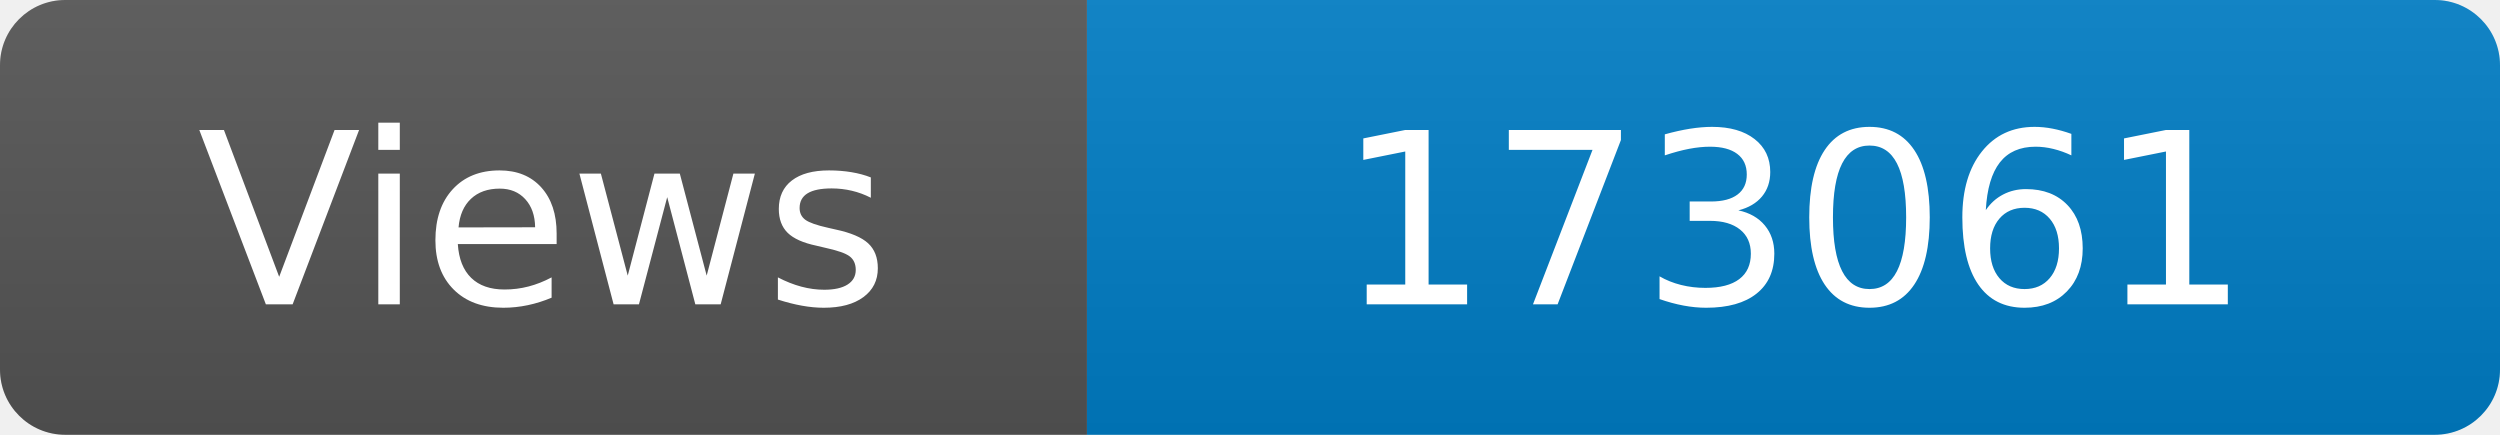
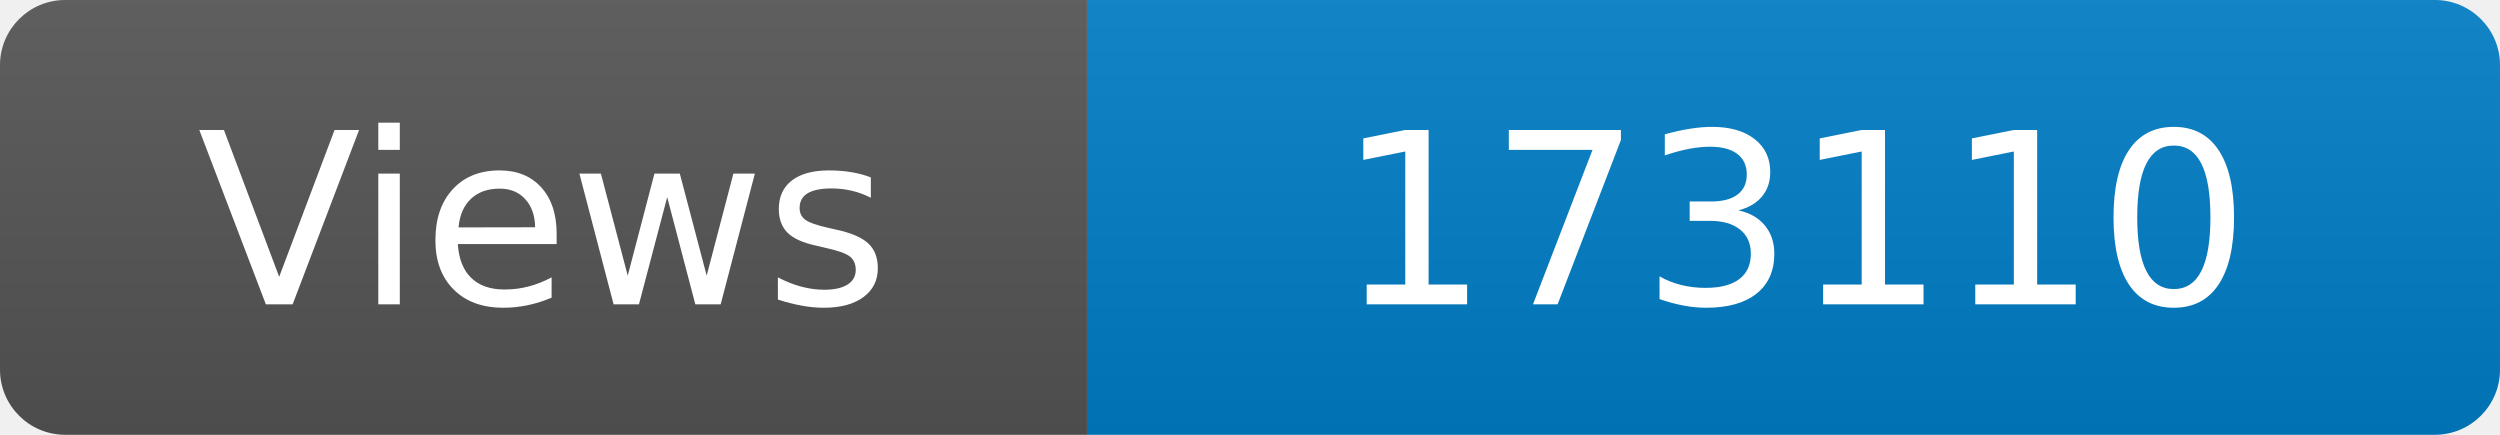
<svg xmlns="http://www.w3.org/2000/svg" width="115" height="20" role="img" aria-label="Maintained?: yes">
  <linearGradient id="s" x2="0" y2="100%">
    <stop offset="0" stop-color="#bbb" stop-opacity=".1" />
    <stop offset="1" stop-opacity=".1" />
  </linearGradient>
  <clipPath id="r">
    <rect width="115" height="20" rx="3" fill="#fff" />
  </clipPath>
  <g clip-path="url(#r)">
    <rect width="50" height="20" fill="#555" />
    <rect x="50" width="160" height="20" fill="#007ec6" />
    <rect width="115" height="20" fill="url(#s)" />
  </g>
  <g fill="#fff" text-anchor="middle" font-family="Verdana,Geneva,DejaVu Sans,sans-serif" font-size="110">
    <text x="250" y="140" transform="scale(.1)" fill="#fff">Views</text>
-     <text x="825" y="140" transform="scale(.1)" fill="#fff">173061</text>
+     <text x="825" y="140" transform="scale(.1)" fill="#fff">173110</text>
  </g>
</svg>
